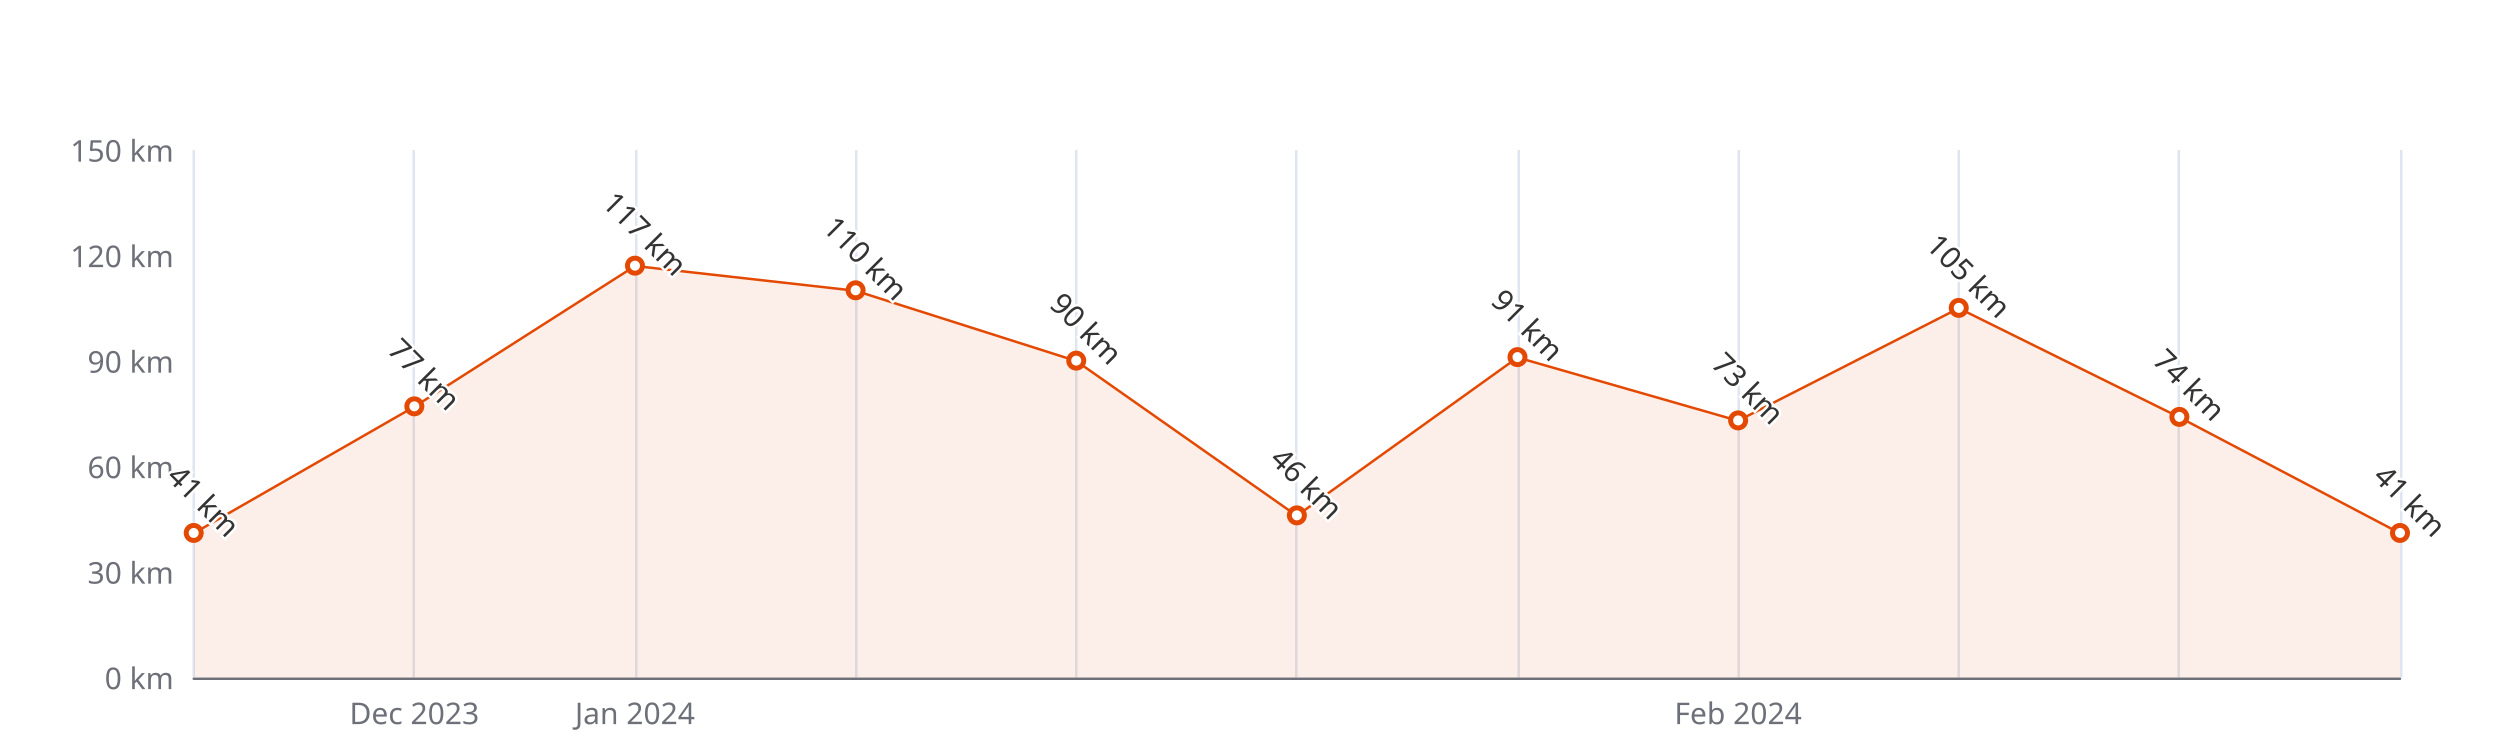
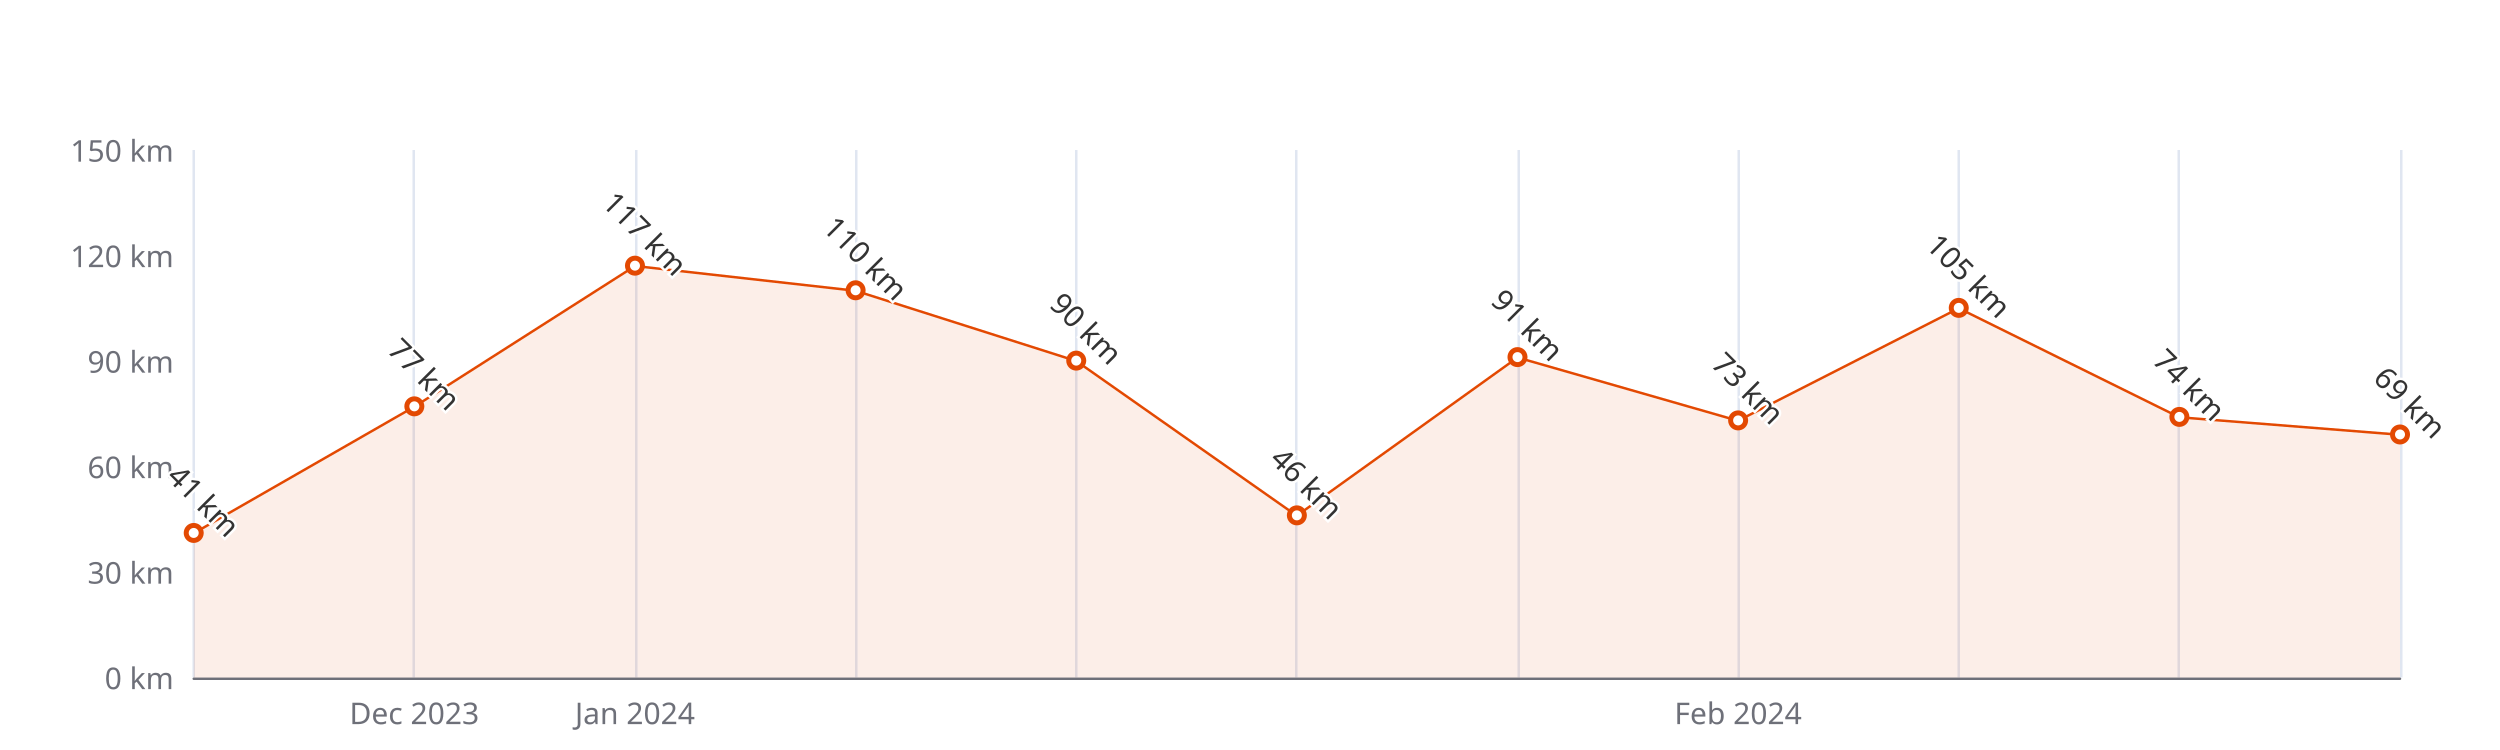
<svg xmlns="http://www.w3.org/2000/svg" width="1000" height="300" version="1.1" baseProfile="full" viewBox="0 0 1000 300">
  <rect width="1000" height="300" x="0" y="0" id="0" fill="#ffffff" />
  <path d="M77.5 60L77.5 271" fill="none" stroke="#E0E6F1" />
  <path d="M165.5 60L165.5 271" fill="none" stroke="#E0E6F1" />
  <path d="M254.5 60L254.5 271" fill="none" stroke="#E0E6F1" />
  <path d="M342.5 60L342.5 271" fill="none" stroke="#E0E6F1" />
  <path d="M430.5 60L430.5 271" fill="none" stroke="#E0E6F1" />
  <path d="M518.5 60L518.5 271" fill="none" stroke="#E0E6F1" />
  <path d="M607.5 60L607.5 271" fill="none" stroke="#E0E6F1" />
  <path d="M695.5 60L695.5 271" fill="none" stroke="#E0E6F1" />
  <path d="M783.5 60L783.5 271" fill="none" stroke="#E0E6F1" />
  <path d="M871.5 60L871.5 271" fill="none" stroke="#E0E6F1" />
  <path d="M960.5 60L960.5 271" fill="none" stroke="#E0E6F1" />
  <path d="M77.5 271.5L960 271.5" fill="none" stroke="#6E7079" stroke-linecap="round" />
  <text dominant-baseline="central" text-anchor="end" style="font-size:12px;font-family:sans-serif;" xml:space="preserve" transform="translate(69.48 271)" fill="#6E7079">0 km</text>
  <text dominant-baseline="central" text-anchor="end" style="font-size:12px;font-family:sans-serif;" xml:space="preserve" transform="translate(69.48 228.8)" fill="#6E7079">30 km</text>
  <text dominant-baseline="central" text-anchor="end" style="font-size:12px;font-family:sans-serif;" xml:space="preserve" transform="translate(69.48 186.6)" fill="#6E7079">60 km</text>
  <text dominant-baseline="central" text-anchor="end" style="font-size:12px;font-family:sans-serif;" xml:space="preserve" transform="translate(69.48 144.4)" fill="#6E7079">90 km</text>
  <text dominant-baseline="central" text-anchor="end" style="font-size:12px;font-family:sans-serif;" xml:space="preserve" transform="translate(69.48 102.2)" fill="#6E7079">120 km</text>
  <text dominant-baseline="central" text-anchor="end" style="font-size:12px;font-family:sans-serif;" xml:space="preserve" transform="translate(69.48 60)" fill="#6E7079">150 km</text>
  <text dominant-baseline="central" text-anchor="middle" style="font-size:12px;font-family:sans-serif;" xml:space="preserve" y="6" transform="translate(165.732 279)" fill="#6E7079">Dec 2023</text>
  <text dominant-baseline="central" text-anchor="middle" style="font-size:12px;font-family:sans-serif;" xml:space="preserve" y="6" transform="translate(253.984 279)" fill="#6E7079">Jan 2024</text>
  <text dominant-baseline="central" text-anchor="middle" style="font-size:12px;font-family:sans-serif;" xml:space="preserve" y="6" transform="translate(695.244 279)" fill="#6E7079">Feb 2024</text>
  <g clip-path="url(#zr5-c0)">
-     <path d="M77.5 213.3L165.7 162.7L254 106.4L342.2 116.3L430.5 144.4L518.7 206.3L607 143L695.2 168.3L783.5 123.3L871.7 166.9L960 213.3L960 271L871.7 271L783.5 271L695.2 271L607 271L518.7 271L430.5 271L342.2 271L254 271L165.7 271L77.5 271Z" fill="rgb(227,73,2)" fill-opacity="0.09" />
-     <path d="M77.5 213.3L165.7 162.7L254 106.4L342.2 116.3L430.5 144.4L518.7 206.3L607 143L695.2 168.3L783.5 123.3L871.7 166.9L960 213.3" fill="none" stroke="#E34902" stroke-linejoin="bevel" />
+     <path d="M77.5 213.3L165.7 162.7L254 106.4L342.2 116.3L430.5 144.4L518.7 206.3L607 143L695.2 168.3L783.5 123.3L871.7 166.9L960 173.9L960 271L871.7 271L783.5 271L695.2 271L607 271L518.7 271L430.5 271L342.2 271L254 271L165.7 271L77.5 271Z" fill="rgb(227,73,2)" fill-opacity="0.09" />
+     <path d="M77.5 213.3L165.7 162.7L254 106.4L342.2 116.3L430.5 144.4L518.7 206.3L607 143L695.2 168.3L783.5 123.3L871.7 166.9L960 173.9" fill="none" stroke="#E34902" stroke-linejoin="bevel" />
  </g>
  <path d="M1 0A1 1 0 1 1 1 -0.1A1 1 0 0 1 1 0" transform="matrix(3,0,0,3,77.48,213.3267)" fill="#fff" stroke="#E34902" stroke-width="0.667" />
  <path d="M1 0A1 1 0 1 1 1 -0.1A1 1 0 0 1 1 0" transform="matrix(3,0,0,3,165.732,162.6867)" fill="#fff" stroke="#E34902" stroke-width="0.667" />
  <path d="M1 0A1 1 0 1 1 1 -0.1A1 1 0 0 1 1 0" transform="matrix(3,0,0,3,253.984,106.42)" fill="#fff" stroke="#E34902" stroke-width="0.667" />
  <path d="M1 0A1 1 0 1 1 1 -0.1A1 1 0 0 1 1 0" transform="matrix(3,0,0,3,342.236,116.2667)" fill="#fff" stroke="#E34902" stroke-width="0.667" />
  <path d="M1 0A1 1 0 1 1 1 -0.1A1 1 0 0 1 1 0" transform="matrix(3,0,0,3,430.488,144.4)" fill="#fff" stroke="#E34902" stroke-width="0.667" />
  <path d="M1 0A1 1 0 1 1 1 -0.1A1 1 0 0 1 1 0" transform="matrix(3,0,0,3,518.74,206.2933)" fill="#fff" stroke="#E34902" stroke-width="0.667" />
  <path d="M1 0A1 1 0 1 1 1 -0.1A1 1 0 0 1 1 0" transform="matrix(3,0,0,3,606.992,142.9933)" fill="#fff" stroke="#E34902" stroke-width="0.667" />
  <path d="M1 0A1 1 0 1 1 1 -0.1A1 1 0 0 1 1 0" transform="matrix(3,0,0,3,695.244,168.3133)" fill="#fff" stroke="#E34902" stroke-width="0.667" />
  <path d="M1 0A1 1 0 1 1 1 -0.1A1 1 0 0 1 1 0" transform="matrix(3,0,0,3,783.496,123.3)" fill="#fff" stroke="#E34902" stroke-width="0.667" />
  <path d="M1 0A1 1 0 1 1 1 -0.1A1 1 0 0 1 1 0" transform="matrix(3,0,0,3,871.748,166.9067)" fill="#fff" stroke="#E34902" stroke-width="0.667" />
-   <path d="M1 0A1 1 0 1 1 1 -0.1A1 1 0 0 1 1 0" transform="matrix(3,0,0,3,960,213.3267)" fill="#fff" stroke="#E34902" stroke-width="0.667" />
+   <path d="M1 0A1 1 0 1 1 1 -0.1A1 1 0 0 1 1 0" transform="matrix(3,0,0,3,960,173.94)" fill="#fff" stroke="#E34902" stroke-width="0.667" />
  <text dominant-baseline="central" text-anchor="middle" style="font-size:12px;font-family:sans-serif;" xml:space="preserve" y="-6" transform="matrix(0.707,0.707,-0.707,0.707,77.48,204.3267)" fill="#333" stroke="rgb(255,255,255)" stroke-width="2" paint-order="stroke" stroke-miterlimit="2">41 km</text>
  <text dominant-baseline="central" text-anchor="middle" style="font-size:12px;font-family:sans-serif;" xml:space="preserve" y="-6" transform="matrix(0.707,0.707,-0.707,0.707,165.732,153.6867)" fill="#333" stroke="rgb(255,255,255)" stroke-width="2" paint-order="stroke" stroke-miterlimit="2">77 km</text>
  <text dominant-baseline="central" text-anchor="middle" style="font-size:12px;font-family:sans-serif;" xml:space="preserve" y="-6" transform="matrix(0.707,0.707,-0.707,0.707,253.984,97.42)" fill="#333" stroke="rgb(255,255,255)" stroke-width="2" paint-order="stroke" stroke-miterlimit="2">117 km</text>
  <text dominant-baseline="central" text-anchor="middle" style="font-size:12px;font-family:sans-serif;" xml:space="preserve" y="-6" transform="matrix(0.707,0.707,-0.707,0.707,342.236,107.2667)" fill="#333" stroke="rgb(255,255,255)" stroke-width="2" paint-order="stroke" stroke-miterlimit="2">110 km</text>
  <text dominant-baseline="central" text-anchor="middle" style="font-size:12px;font-family:sans-serif;" xml:space="preserve" y="-6" transform="matrix(0.707,0.707,-0.707,0.707,430.488,135.4)" fill="#333" stroke="rgb(255,255,255)" stroke-width="2" paint-order="stroke" stroke-miterlimit="2">90 km</text>
  <text dominant-baseline="central" text-anchor="middle" style="font-size:12px;font-family:sans-serif;" xml:space="preserve" y="-6" transform="matrix(0.707,0.707,-0.707,0.707,518.74,197.2933)" fill="#333" stroke="rgb(255,255,255)" stroke-width="2" paint-order="stroke" stroke-miterlimit="2">46 km</text>
  <text dominant-baseline="central" text-anchor="middle" style="font-size:12px;font-family:sans-serif;" xml:space="preserve" y="-6" transform="matrix(0.707,0.707,-0.707,0.707,606.992,133.9933)" fill="#333" stroke="rgb(255,255,255)" stroke-width="2" paint-order="stroke" stroke-miterlimit="2">91 km</text>
  <text dominant-baseline="central" text-anchor="middle" style="font-size:12px;font-family:sans-serif;" xml:space="preserve" y="-6" transform="matrix(0.707,0.707,-0.707,0.707,695.244,159.3133)" fill="#333" stroke="rgb(255,255,255)" stroke-width="2" paint-order="stroke" stroke-miterlimit="2">73 km</text>
  <text dominant-baseline="central" text-anchor="middle" style="font-size:12px;font-family:sans-serif;" xml:space="preserve" y="-6" transform="matrix(0.707,0.707,-0.707,0.707,783.496,114.3)" fill="#333" stroke="rgb(255,255,255)" stroke-width="2" paint-order="stroke" stroke-miterlimit="2">105 km</text>
  <text dominant-baseline="central" text-anchor="middle" style="font-size:12px;font-family:sans-serif;" xml:space="preserve" y="-6" transform="matrix(0.707,0.707,-0.707,0.707,871.748,157.9067)" fill="#333" stroke="rgb(255,255,255)" stroke-width="2" paint-order="stroke" stroke-miterlimit="2">74 km</text>
-   <text dominant-baseline="central" text-anchor="middle" style="font-size:12px;font-family:sans-serif;" xml:space="preserve" y="-6" transform="matrix(0.707,0.707,-0.707,0.707,960,204.3267)" fill="#333" stroke="rgb(255,255,255)" stroke-width="2" paint-order="stroke" stroke-miterlimit="2">41 km</text>
+   <text dominant-baseline="central" text-anchor="middle" style="font-size:12px;font-family:sans-serif;" xml:space="preserve" y="-6" transform="matrix(0.707,0.707,-0.707,0.707,960,164.94)" fill="#333" stroke="rgb(255,255,255)" stroke-width="2" paint-order="stroke" stroke-miterlimit="2">69 km</text>
  <defs>
    <clipPath id="zr5-c0">
      <path d="M76 59.5l884 0l0 212l-884 0Z" fill="#000" />
    </clipPath>
  </defs>
</svg>
